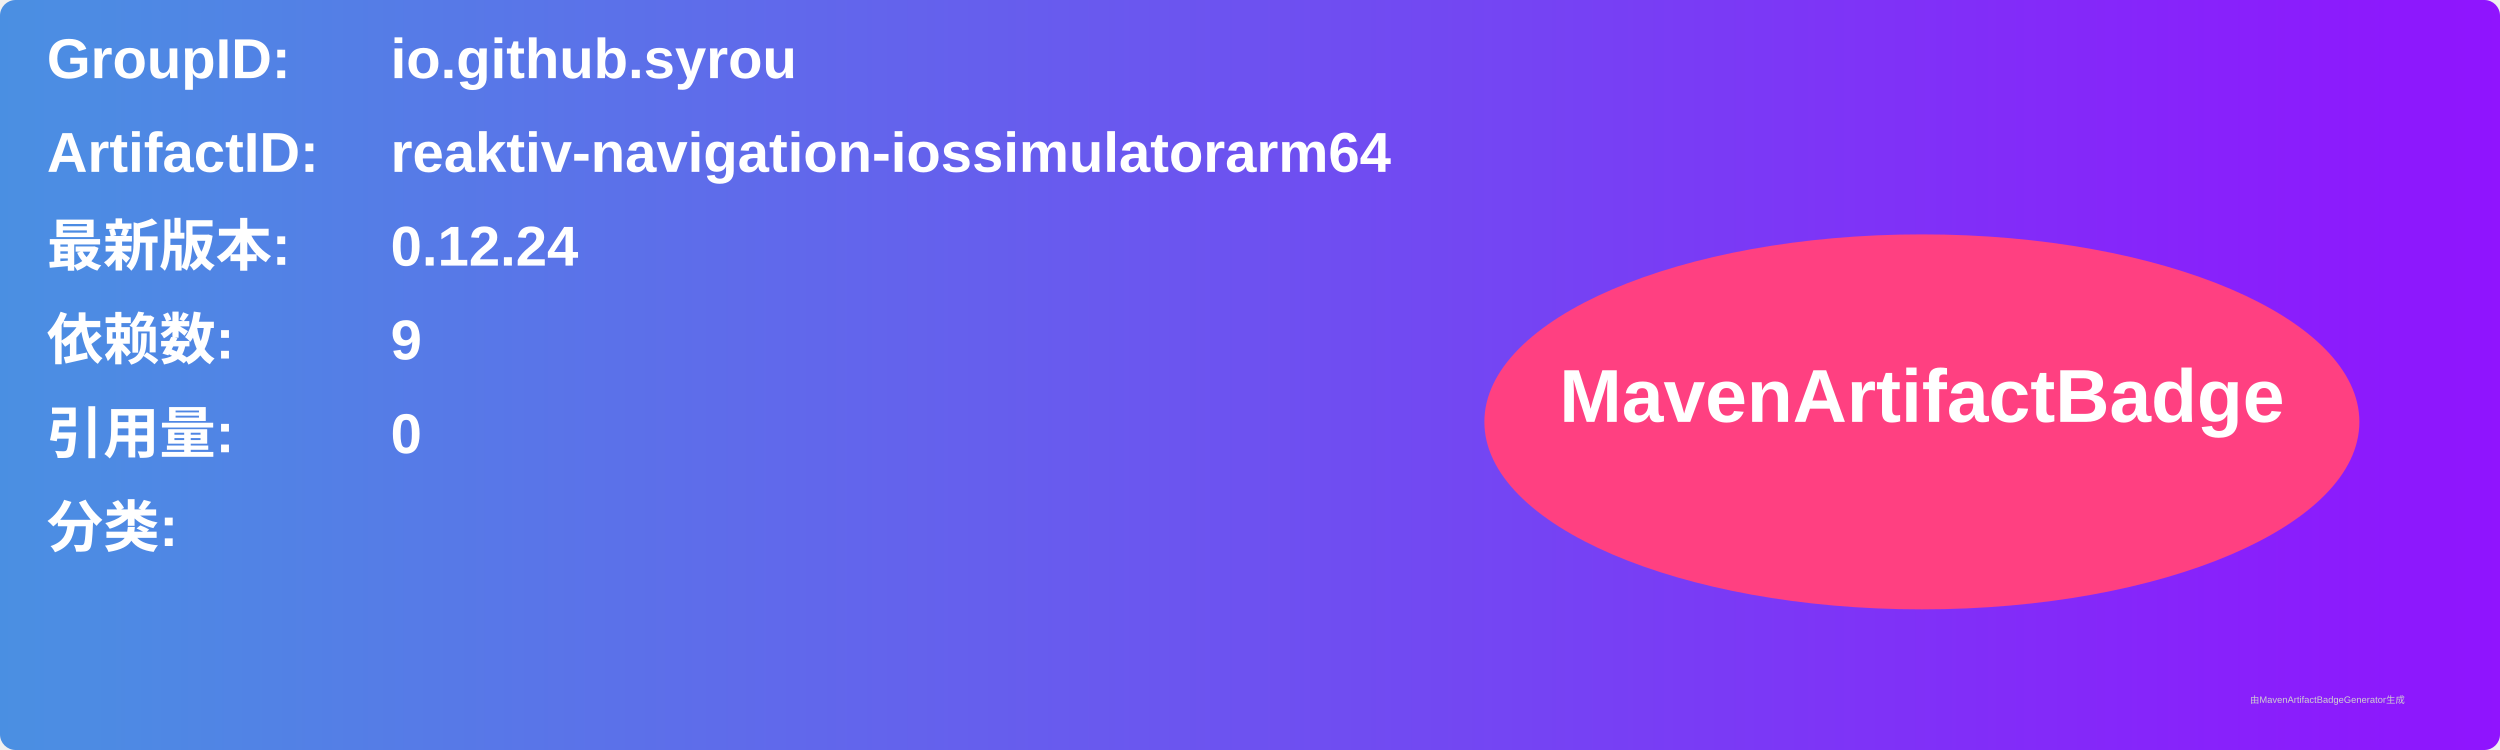
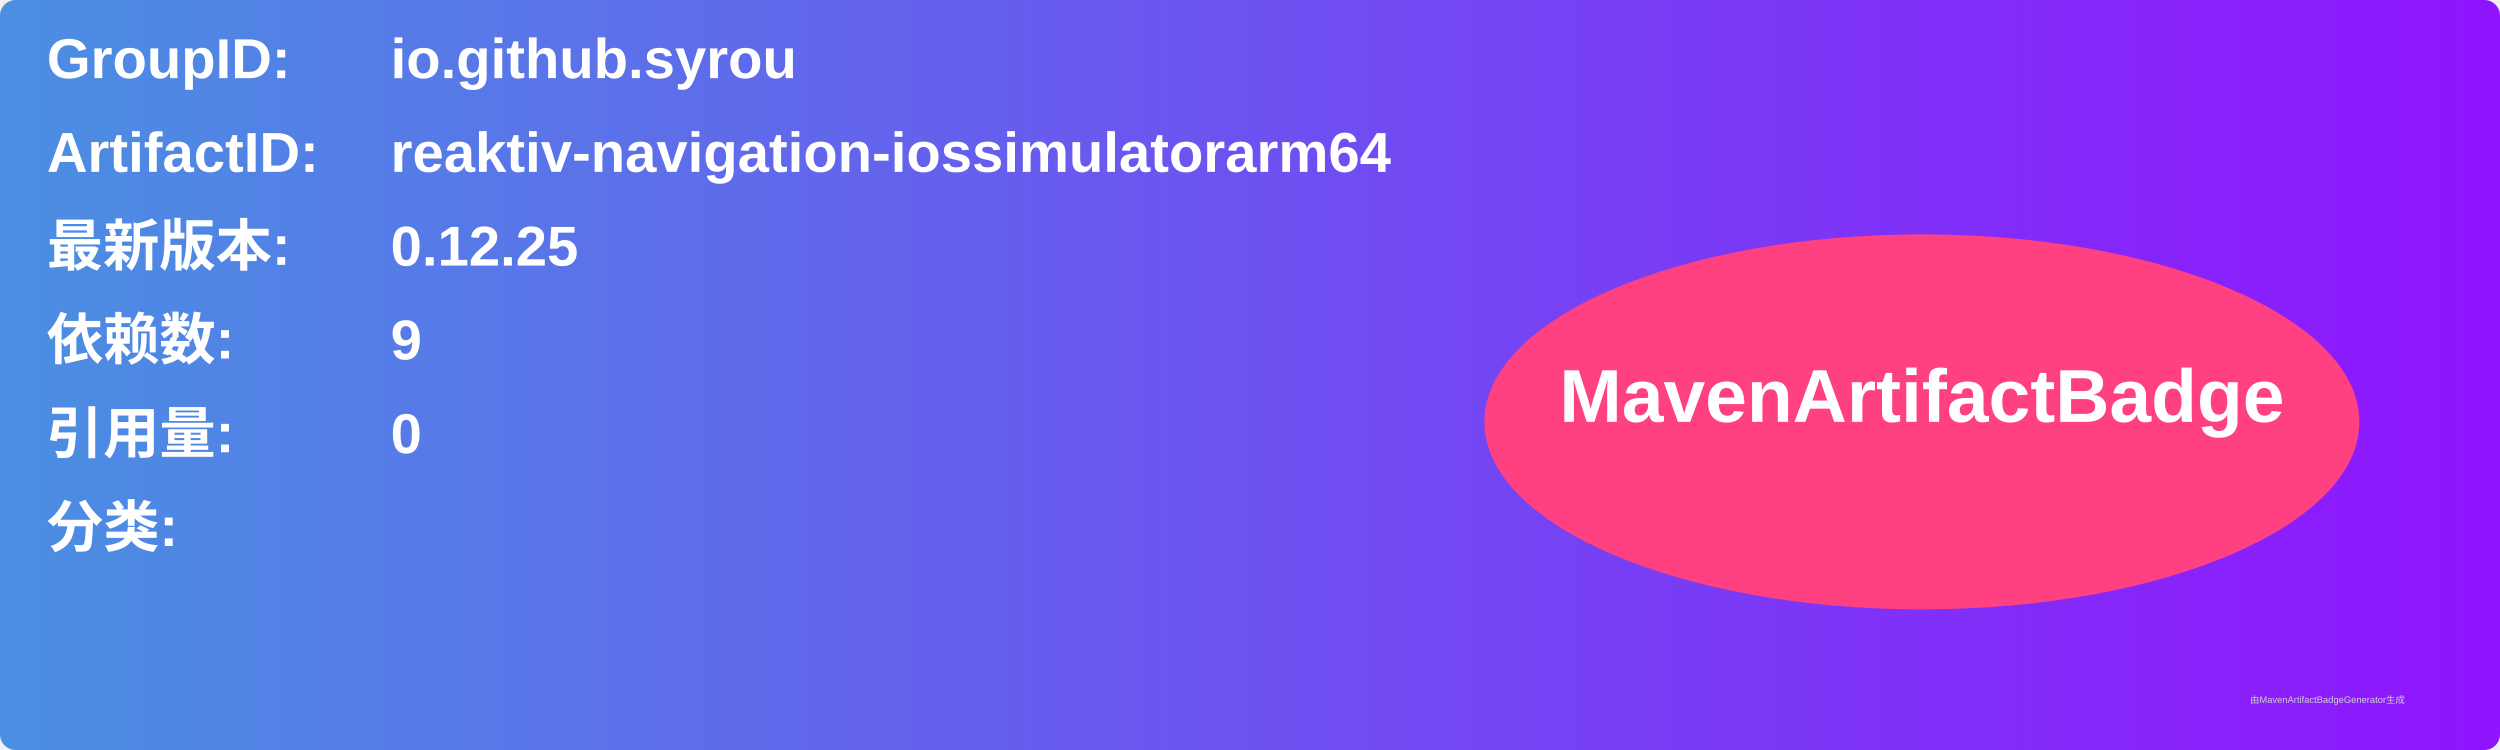
<svg xmlns="http://www.w3.org/2000/svg" width="800" height="240" viewBox="0 0 800 240">
  <linearGradient id="grad" x1="0%" y1="0%" x2="100%" y2="0%">
    <stop offset="0%" stop-color="#4a90e2" />
    <stop offset="100%" stop-color="#9013fe" />
  </linearGradient>
  <rect width="100%" height="100%" rx="5" ry="5" fill="url(#grad)" />
  <g transform="translate(15, 15)">
    <text x="0" y="10" font-family="Arial" font-size="18" fill="white" font-weight="bold" width="260">GroupID:</text>
    <text x="110" y="10" font-family="Arial" font-size="18" fill="white" font-weight="bold" width="460">io.github.syrou</text>
    <text x="0" y="40" font-family="Arial" font-size="18" fill="white" font-weight="bold" width="260">ArtifactID:</text>
    <text x="110" y="40" font-family="Arial" font-size="18" fill="white" font-weight="bold" width="460">reaktiv-navigation-iossimulatorarm64</text>
    <text x="0" y="70" font-family="Arial" font-size="18" fill="white" font-weight="bold">最新版本:</text>
    <text x="110" y="70" font-family="Arial" font-size="18" fill="white" font-weight="bold">
-       <tspan font-weight="bold">0.12.24</tspan>
+       <tspan font-weight="bold">0.12.25</tspan>
    </text>
    <text x="0" y="100" font-family="Arial" font-size="18" fill="white" font-weight="bold">依赖数: </text>
    <text x="110" y="100" font-family="Arial" font-size="18" fill="white">
      <tspan font-weight="bold">9</tspan>
    </text>
    <text x="0" y="130" font-family="Arial" font-size="18" fill="white" font-weight="bold">引用量: </text>
    <text x="110" y="130" font-family="Arial" font-size="18" fill="white">
      <tspan font-weight="bold">0</tspan>
    </text>
    <text x="0" y="160" font-family="Arial" font-size="18" fill="white" font-weight="bold">分类:</text>
    <text x="10" y="190" font-family="Arial" font-size="10" fill="white">
      <tspan font-weight="bold" />
    </text>
    <ellipse cx="600" cy="120" rx="140" ry="60" fill="#ff4081" />
    <text x="600" y="120" text-anchor="middle" font-family="Arial" font-size="24" fill="white" font-weight="bold">MavenArtifactBadge</text>
  </g>
  <text x="720" y="225" font-family="Arial" font-size="3" fill="#d0d0d0">由MavenArtifactBadgeGenerator生成</text>
</svg>
